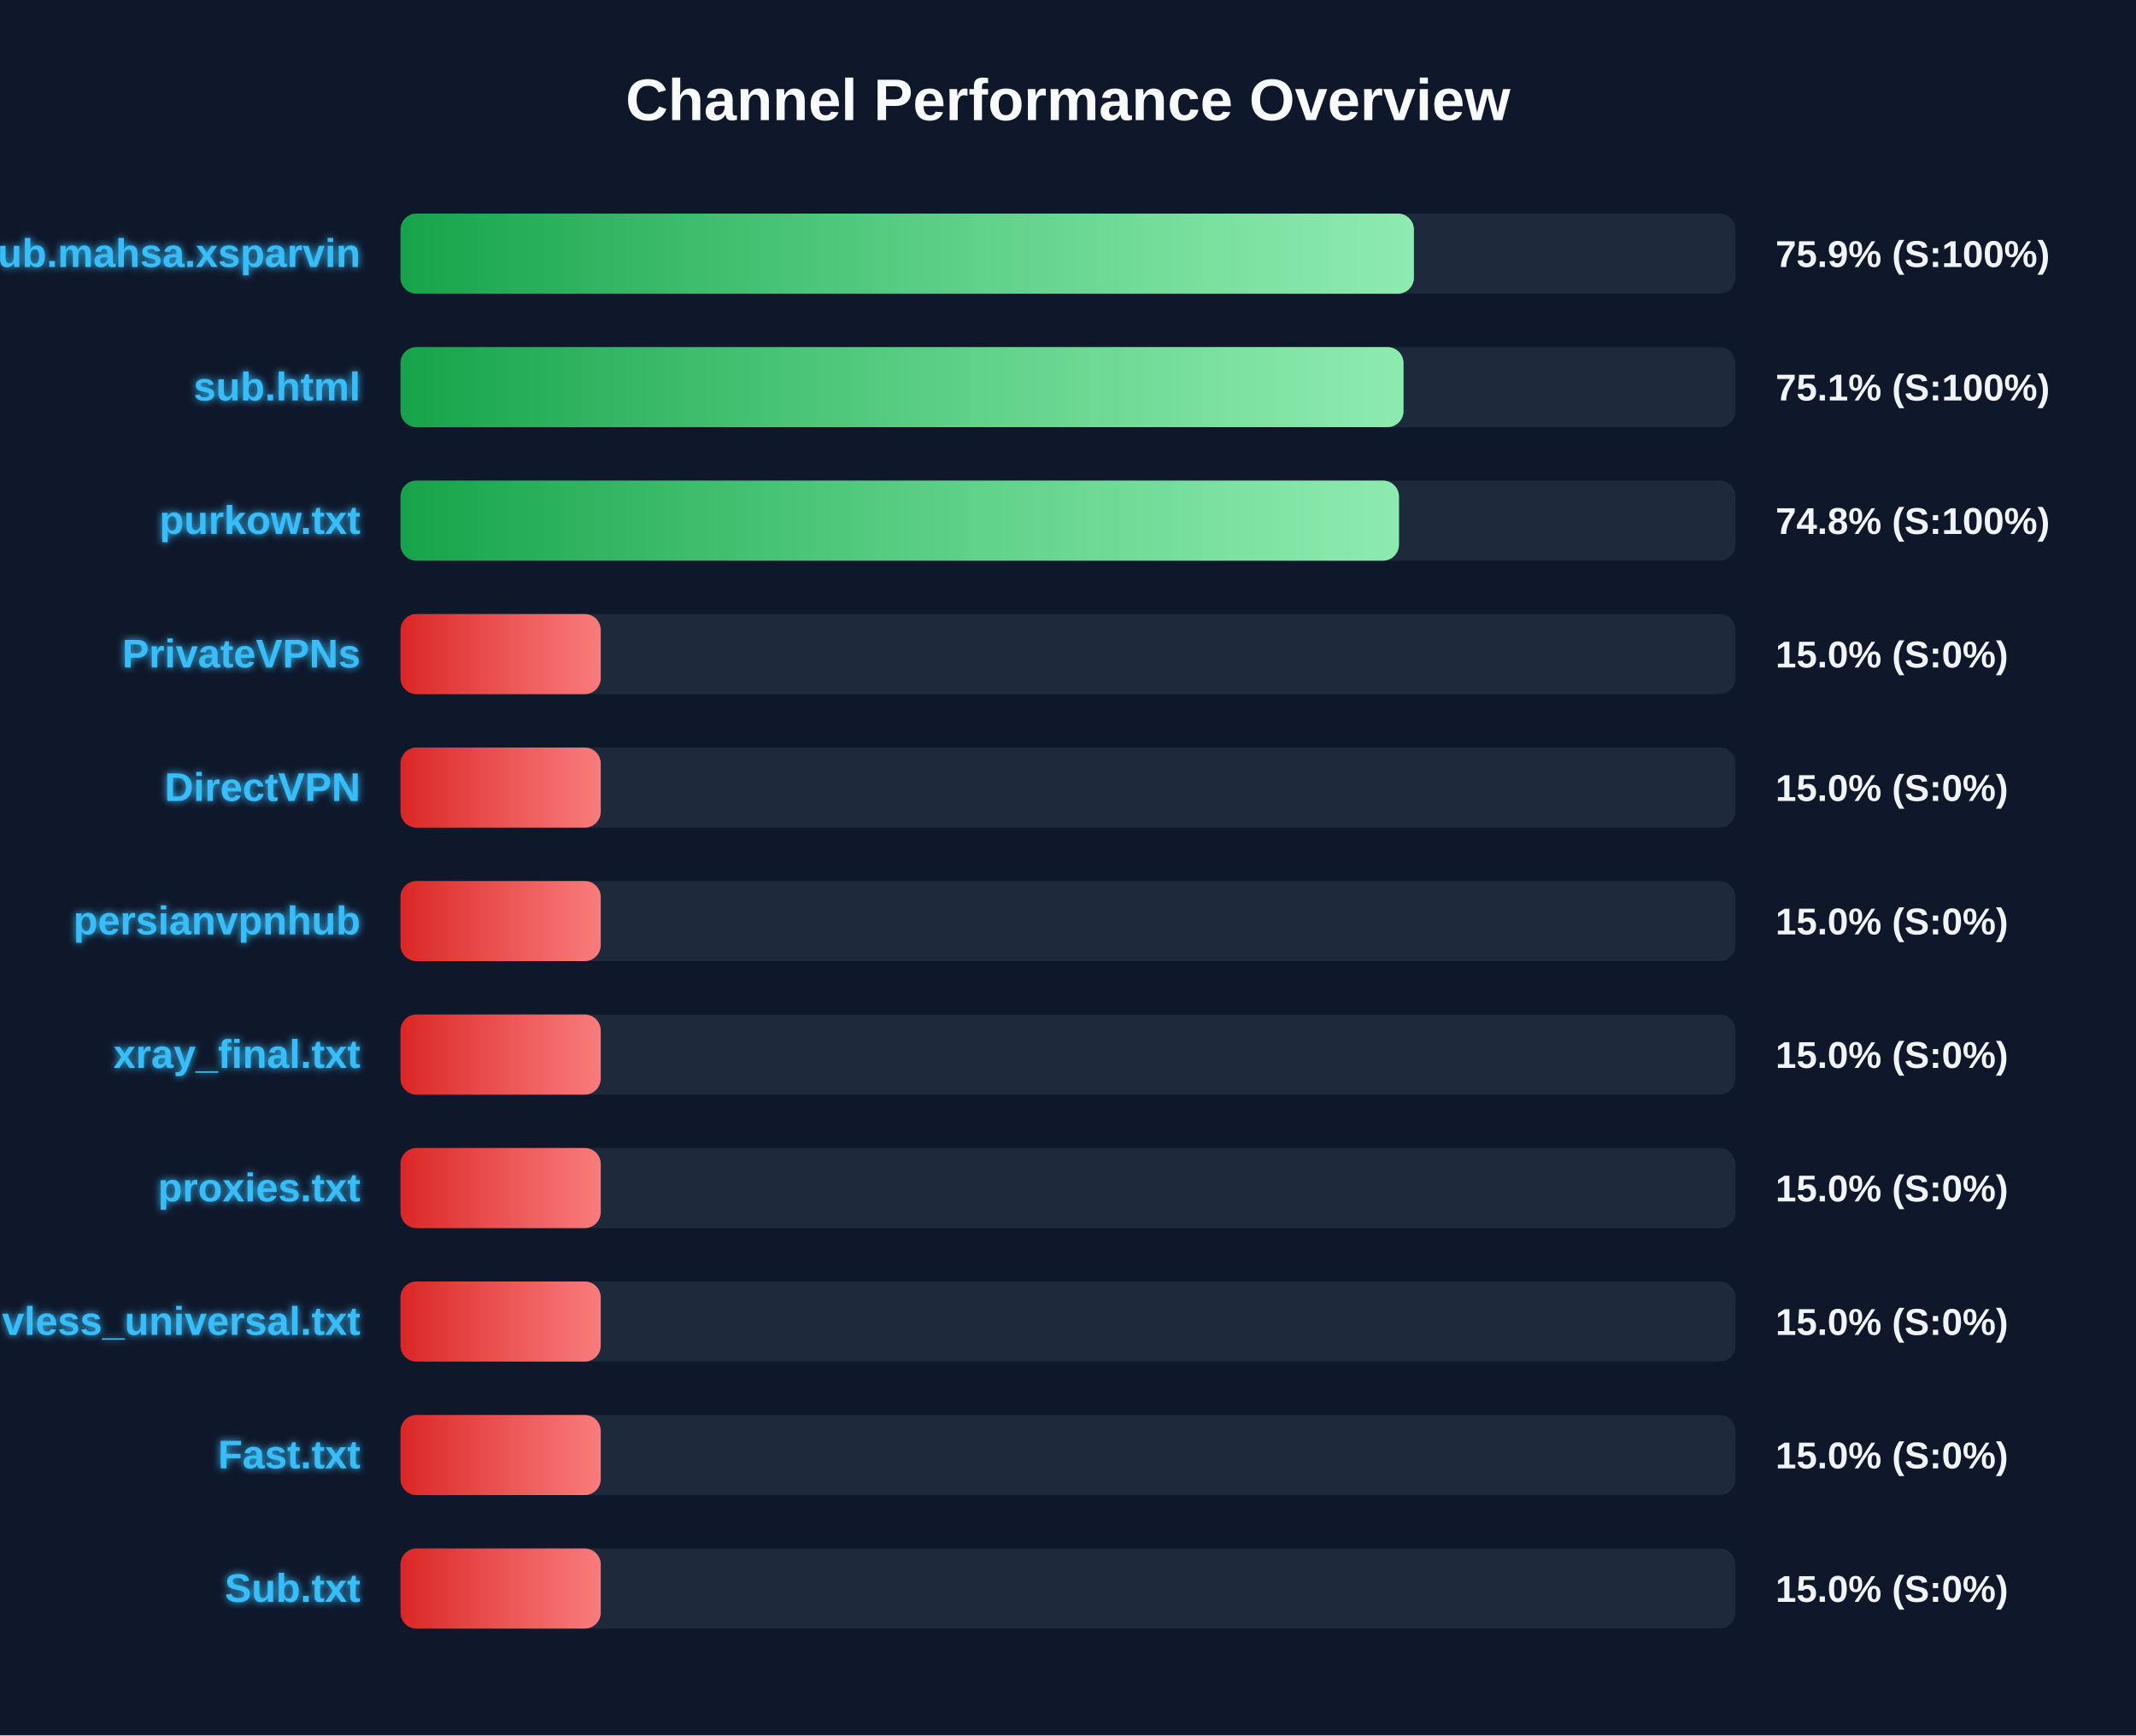
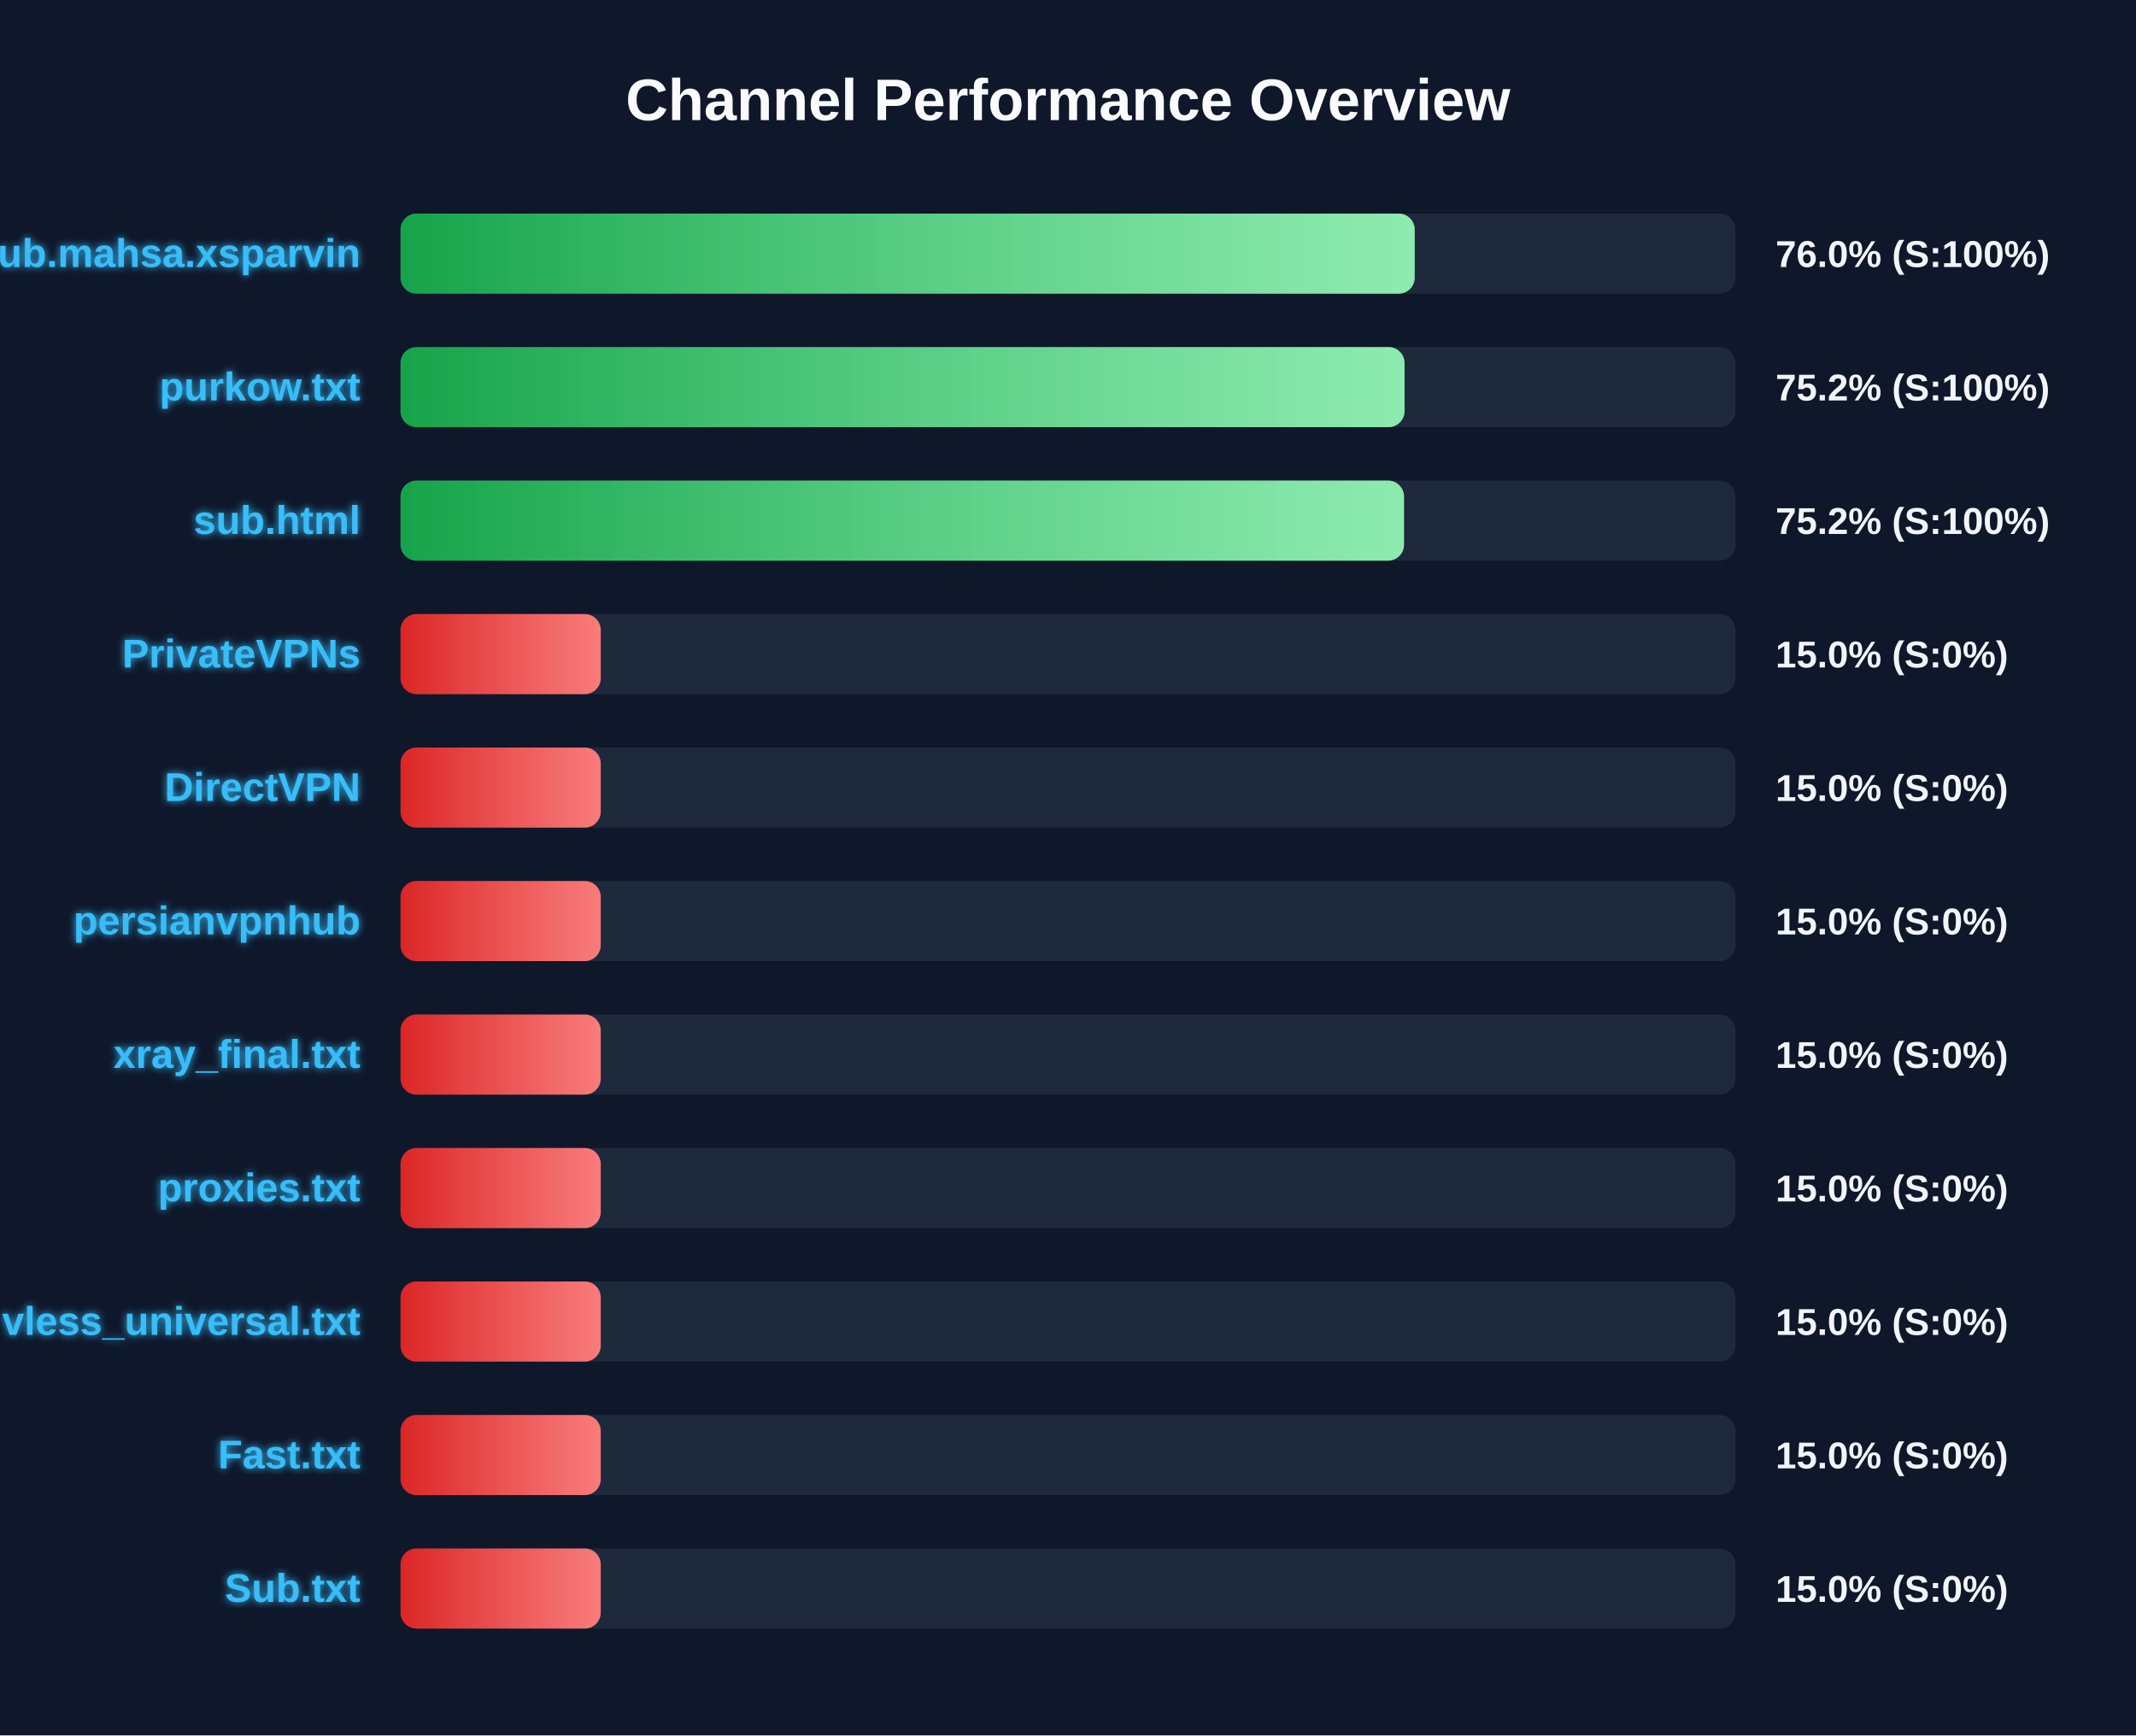
<svg xmlns="http://www.w3.org/2000/svg" width="800" height="650" version="1.1">
  <defs>
    <linearGradient id="grad-green" x1="0%" y1="0%" x2="100%" y2="0%">
      <stop offset="0%" stop-color="#16a34a" />
      <stop offset="100%" stop-color="#4ade80" />
    </linearGradient>
    <linearGradient id="grad-yellow" x1="0%" y1="0%" x2="100%" y2="0%">
      <stop offset="0%" stop-color="#ca8a04" />
      <stop offset="100%" stop-color="#fde047" />
    </linearGradient>
    <linearGradient id="grad-red" x1="0%" y1="0%" x2="100%" y2="0%">
      <stop offset="0%" stop-color="#dc2626" />
      <stop offset="100%" stop-color="#f87171" />
    </linearGradient>
    <linearGradient id="shimmer" x1="0%" y1="0%" x2="100%" y2="0%">
      <stop offset="0%" stop-color="rgba(255,255,255,0)" />
      <stop offset="50%" stop-color="rgba(255,255,255,0.4)" />
      <stop offset="100%" stop-color="rgba(255,255,255,0)" />
    </linearGradient>
    <filter id="glow" x="-20%" y="-20%" width="140%" height="140%">
      <feGaussianBlur stdDeviation="1.5" result="blur" />
      <feComposite in="SourceGraphic" in2="blur" operator="over" />
    </filter>
  </defs>
  <style>
        .bg-rect { fill: #0f172a; }
        .title { font: bold 22px 'Segoe UI', Arial, sans-serif; fill: #f8fafc; }
        .row { font: bold 15px 'Segoe UI', Arial, sans-serif; fill: #38bdf8; filter: url(#glow); }
        .score { font: bold 14px 'Segoe UI', Arial, sans-serif; fill: #f1f5f9; }
        @keyframes shimmer-anim {
            0% { transform: translateX(-100%); }
            100% { transform: translateX(200%); }
        }
        .shimmer-rect {
            animation: shimmer-anim 2.5s infinite linear;
        }
    </style>
  <rect width="100%" height="100%" class="bg-rect" />
  <text x="400" y="45" text-anchor="middle" class="title">Channel Performance Overview</text>
  <rect x="150" y="80" width="500" height="30" fill="#1e293b" rx="6" />
  <clipPath id="clip-0">
-     <rect x="150" y="80" width="379.55" height="30" rx="6" />
+     <rect x="150" y="80" width="379.85" height="30" rx="6" />
  </clipPath>
-   <rect x="150" y="80" width="379.55" height="30" fill="url(#grad-green)" rx="6" />
+   <rect x="150" y="80" width="379.85" height="30" fill="url(#grad-green)" rx="6" />
  <g clip-path="url(#clip-0)">
    <rect x="150" y="80" width="100%" height="30" fill="url(#shimmer)" class="shimmer-rect" />
  </g>
  <text x="135" y="100" text-anchor="end" class="row">Sub.mahsa.xsparvin</text>
-   <text x="665" y="100" text-anchor="start" class="score">75.9% (S:100%)</text>
+   <text x="665" y="100" text-anchor="start" class="score">76.0% (S:100%)</text>
  <rect x="150" y="130" width="500" height="30" fill="#1e293b" rx="6" />
  <clipPath id="clip-1">
-     <rect x="150" y="130" width="375.65" height="30" rx="6" />
+     <rect x="150" y="130" width="376.05" height="30" rx="6" />
  </clipPath>
-   <rect x="150" y="130" width="375.65" height="30" fill="url(#grad-green)" rx="6" />
+   <rect x="150" y="130" width="376.05" height="30" fill="url(#grad-green)" rx="6" />
  <g clip-path="url(#clip-1)">
    <rect x="150" y="130" width="100%" height="30" fill="url(#shimmer)" class="shimmer-rect" />
  </g>
-   <text x="135" y="150" text-anchor="end" class="row">sub.html</text>
-   <text x="665" y="150" text-anchor="start" class="score">75.1% (S:100%)</text>
+   <text x="135" y="150" text-anchor="end" class="row">purkow.txt</text>
+   <text x="665" y="150" text-anchor="start" class="score">75.2% (S:100%)</text>
  <rect x="150" y="180" width="500" height="30" fill="#1e293b" rx="6" />
  <clipPath id="clip-2">
-     <rect x="150" y="180" width="373.95" height="30" rx="6" />
+     <rect x="150" y="180" width="375.85" height="30" rx="6" />
  </clipPath>
-   <rect x="150" y="180" width="373.95" height="30" fill="url(#grad-green)" rx="6" />
+   <rect x="150" y="180" width="375.85" height="30" fill="url(#grad-green)" rx="6" />
  <g clip-path="url(#clip-2)">
    <rect x="150" y="180" width="100%" height="30" fill="url(#shimmer)" class="shimmer-rect" />
  </g>
-   <text x="135" y="200" text-anchor="end" class="row">purkow.txt</text>
-   <text x="665" y="200" text-anchor="start" class="score">74.8% (S:100%)</text>
+   <text x="135" y="200" text-anchor="end" class="row">sub.html</text>
+   <text x="665" y="200" text-anchor="start" class="score">75.2% (S:100%)</text>
  <rect x="150" y="230" width="500" height="30" fill="#1e293b" rx="6" />
  <clipPath id="clip-3">
    <rect x="150" y="230" width="75.0" height="30" rx="6" />
  </clipPath>
  <rect x="150" y="230" width="75.0" height="30" fill="url(#grad-red)" rx="6" />
  <g clip-path="url(#clip-3)">
    <rect x="150" y="230" width="100%" height="30" fill="url(#shimmer)" class="shimmer-rect" />
  </g>
  <text x="135" y="250" text-anchor="end" class="row">PrivateVPNs</text>
  <text x="665" y="250" text-anchor="start" class="score">15.0% (S:0%)</text>
  <rect x="150" y="280" width="500" height="30" fill="#1e293b" rx="6" />
  <clipPath id="clip-4">
    <rect x="150" y="280" width="75.0" height="30" rx="6" />
  </clipPath>
  <rect x="150" y="280" width="75.0" height="30" fill="url(#grad-red)" rx="6" />
  <g clip-path="url(#clip-4)">
    <rect x="150" y="280" width="100%" height="30" fill="url(#shimmer)" class="shimmer-rect" />
  </g>
  <text x="135" y="300" text-anchor="end" class="row">DirectVPN</text>
  <text x="665" y="300" text-anchor="start" class="score">15.0% (S:0%)</text>
  <rect x="150" y="330" width="500" height="30" fill="#1e293b" rx="6" />
  <clipPath id="clip-5">
    <rect x="150" y="330" width="75.0" height="30" rx="6" />
  </clipPath>
  <rect x="150" y="330" width="75.0" height="30" fill="url(#grad-red)" rx="6" />
  <g clip-path="url(#clip-5)">
    <rect x="150" y="330" width="100%" height="30" fill="url(#shimmer)" class="shimmer-rect" />
  </g>
  <text x="135" y="350" text-anchor="end" class="row">persianvpnhub</text>
  <text x="665" y="350" text-anchor="start" class="score">15.0% (S:0%)</text>
  <rect x="150" y="380" width="500" height="30" fill="#1e293b" rx="6" />
  <clipPath id="clip-6">
    <rect x="150" y="380" width="75.0" height="30" rx="6" />
  </clipPath>
  <rect x="150" y="380" width="75.0" height="30" fill="url(#grad-red)" rx="6" />
  <g clip-path="url(#clip-6)">
    <rect x="150" y="380" width="100%" height="30" fill="url(#shimmer)" class="shimmer-rect" />
  </g>
  <text x="135" y="400" text-anchor="end" class="row">xray_final.txt</text>
  <text x="665" y="400" text-anchor="start" class="score">15.0% (S:0%)</text>
  <rect x="150" y="430" width="500" height="30" fill="#1e293b" rx="6" />
  <clipPath id="clip-7">
    <rect x="150" y="430" width="75.0" height="30" rx="6" />
  </clipPath>
  <rect x="150" y="430" width="75.0" height="30" fill="url(#grad-red)" rx="6" />
  <g clip-path="url(#clip-7)">
    <rect x="150" y="430" width="100%" height="30" fill="url(#shimmer)" class="shimmer-rect" />
  </g>
  <text x="135" y="450" text-anchor="end" class="row">proxies.txt</text>
  <text x="665" y="450" text-anchor="start" class="score">15.0% (S:0%)</text>
  <rect x="150" y="480" width="500" height="30" fill="#1e293b" rx="6" />
  <clipPath id="clip-8">
    <rect x="150" y="480" width="75.0" height="30" rx="6" />
  </clipPath>
  <rect x="150" y="480" width="75.0" height="30" fill="url(#grad-red)" rx="6" />
  <g clip-path="url(#clip-8)">
    <rect x="150" y="480" width="100%" height="30" fill="url(#shimmer)" class="shimmer-rect" />
  </g>
  <text x="135" y="500" text-anchor="end" class="row">vless_universal.txt</text>
  <text x="665" y="500" text-anchor="start" class="score">15.0% (S:0%)</text>
  <rect x="150" y="530" width="500" height="30" fill="#1e293b" rx="6" />
  <clipPath id="clip-9">
    <rect x="150" y="530" width="75.0" height="30" rx="6" />
  </clipPath>
  <rect x="150" y="530" width="75.0" height="30" fill="url(#grad-red)" rx="6" />
  <g clip-path="url(#clip-9)">
    <rect x="150" y="530" width="100%" height="30" fill="url(#shimmer)" class="shimmer-rect" />
  </g>
  <text x="135" y="550" text-anchor="end" class="row">Fast.txt</text>
  <text x="665" y="550" text-anchor="start" class="score">15.0% (S:0%)</text>
  <rect x="150" y="580" width="500" height="30" fill="#1e293b" rx="6" />
  <clipPath id="clip-10">
    <rect x="150" y="580" width="75.0" height="30" rx="6" />
  </clipPath>
  <rect x="150" y="580" width="75.0" height="30" fill="url(#grad-red)" rx="6" />
  <g clip-path="url(#clip-10)">
    <rect x="150" y="580" width="100%" height="30" fill="url(#shimmer)" class="shimmer-rect" />
  </g>
  <text x="135" y="600" text-anchor="end" class="row">Sub.txt</text>
  <text x="665" y="600" text-anchor="start" class="score">15.0% (S:0%)</text>
</svg>
